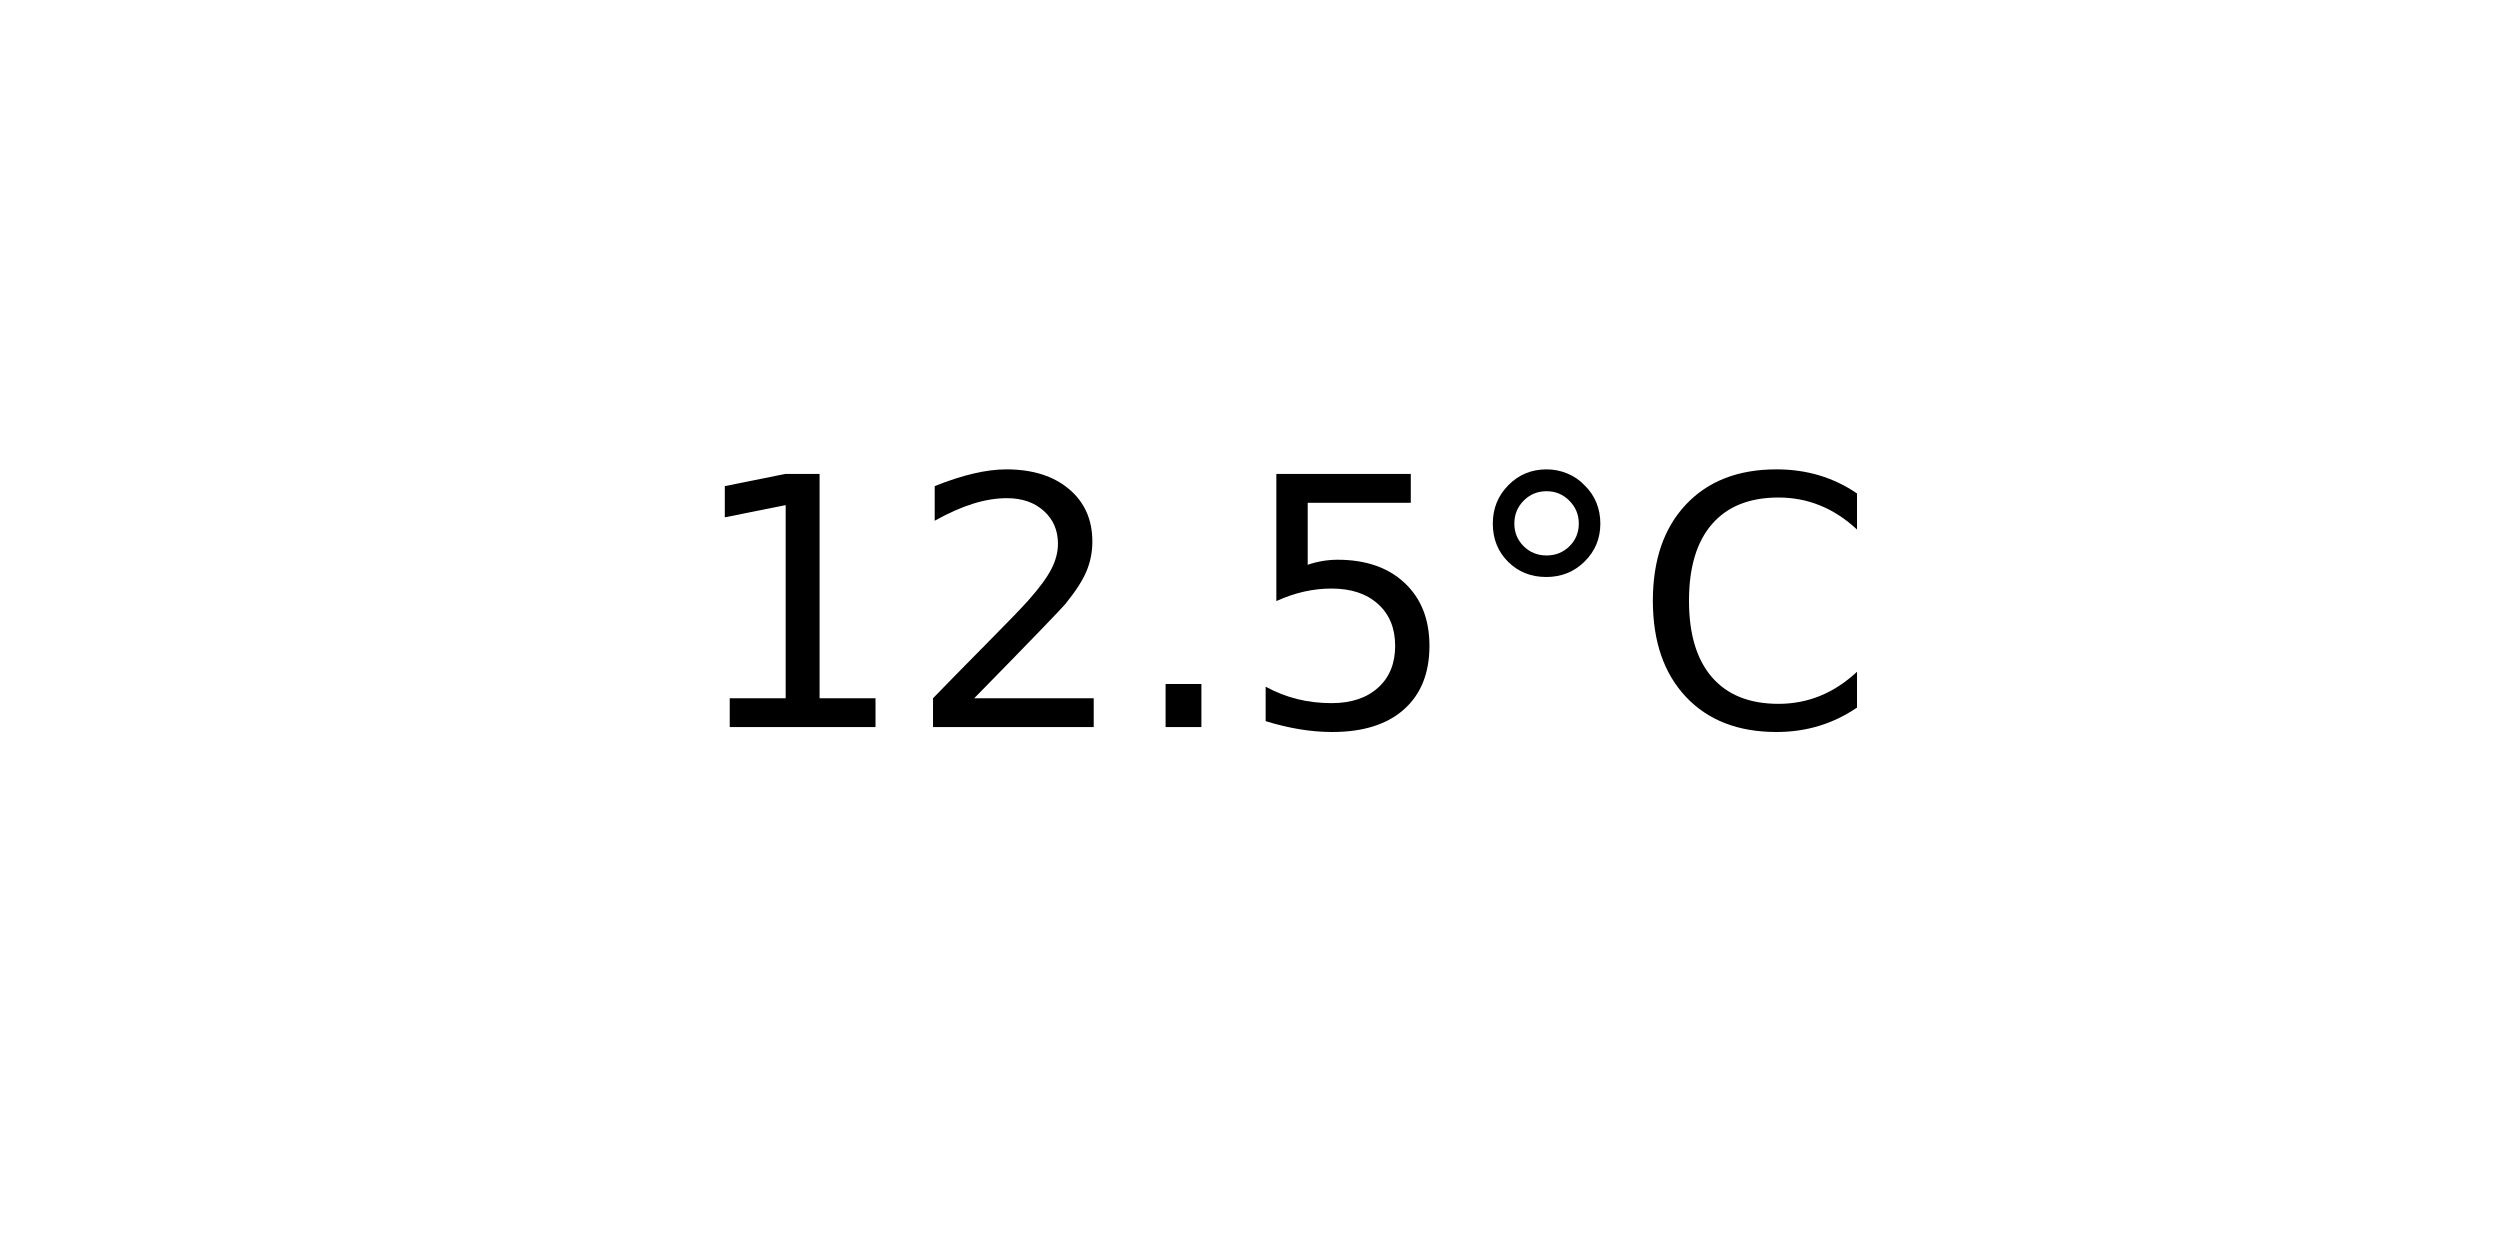
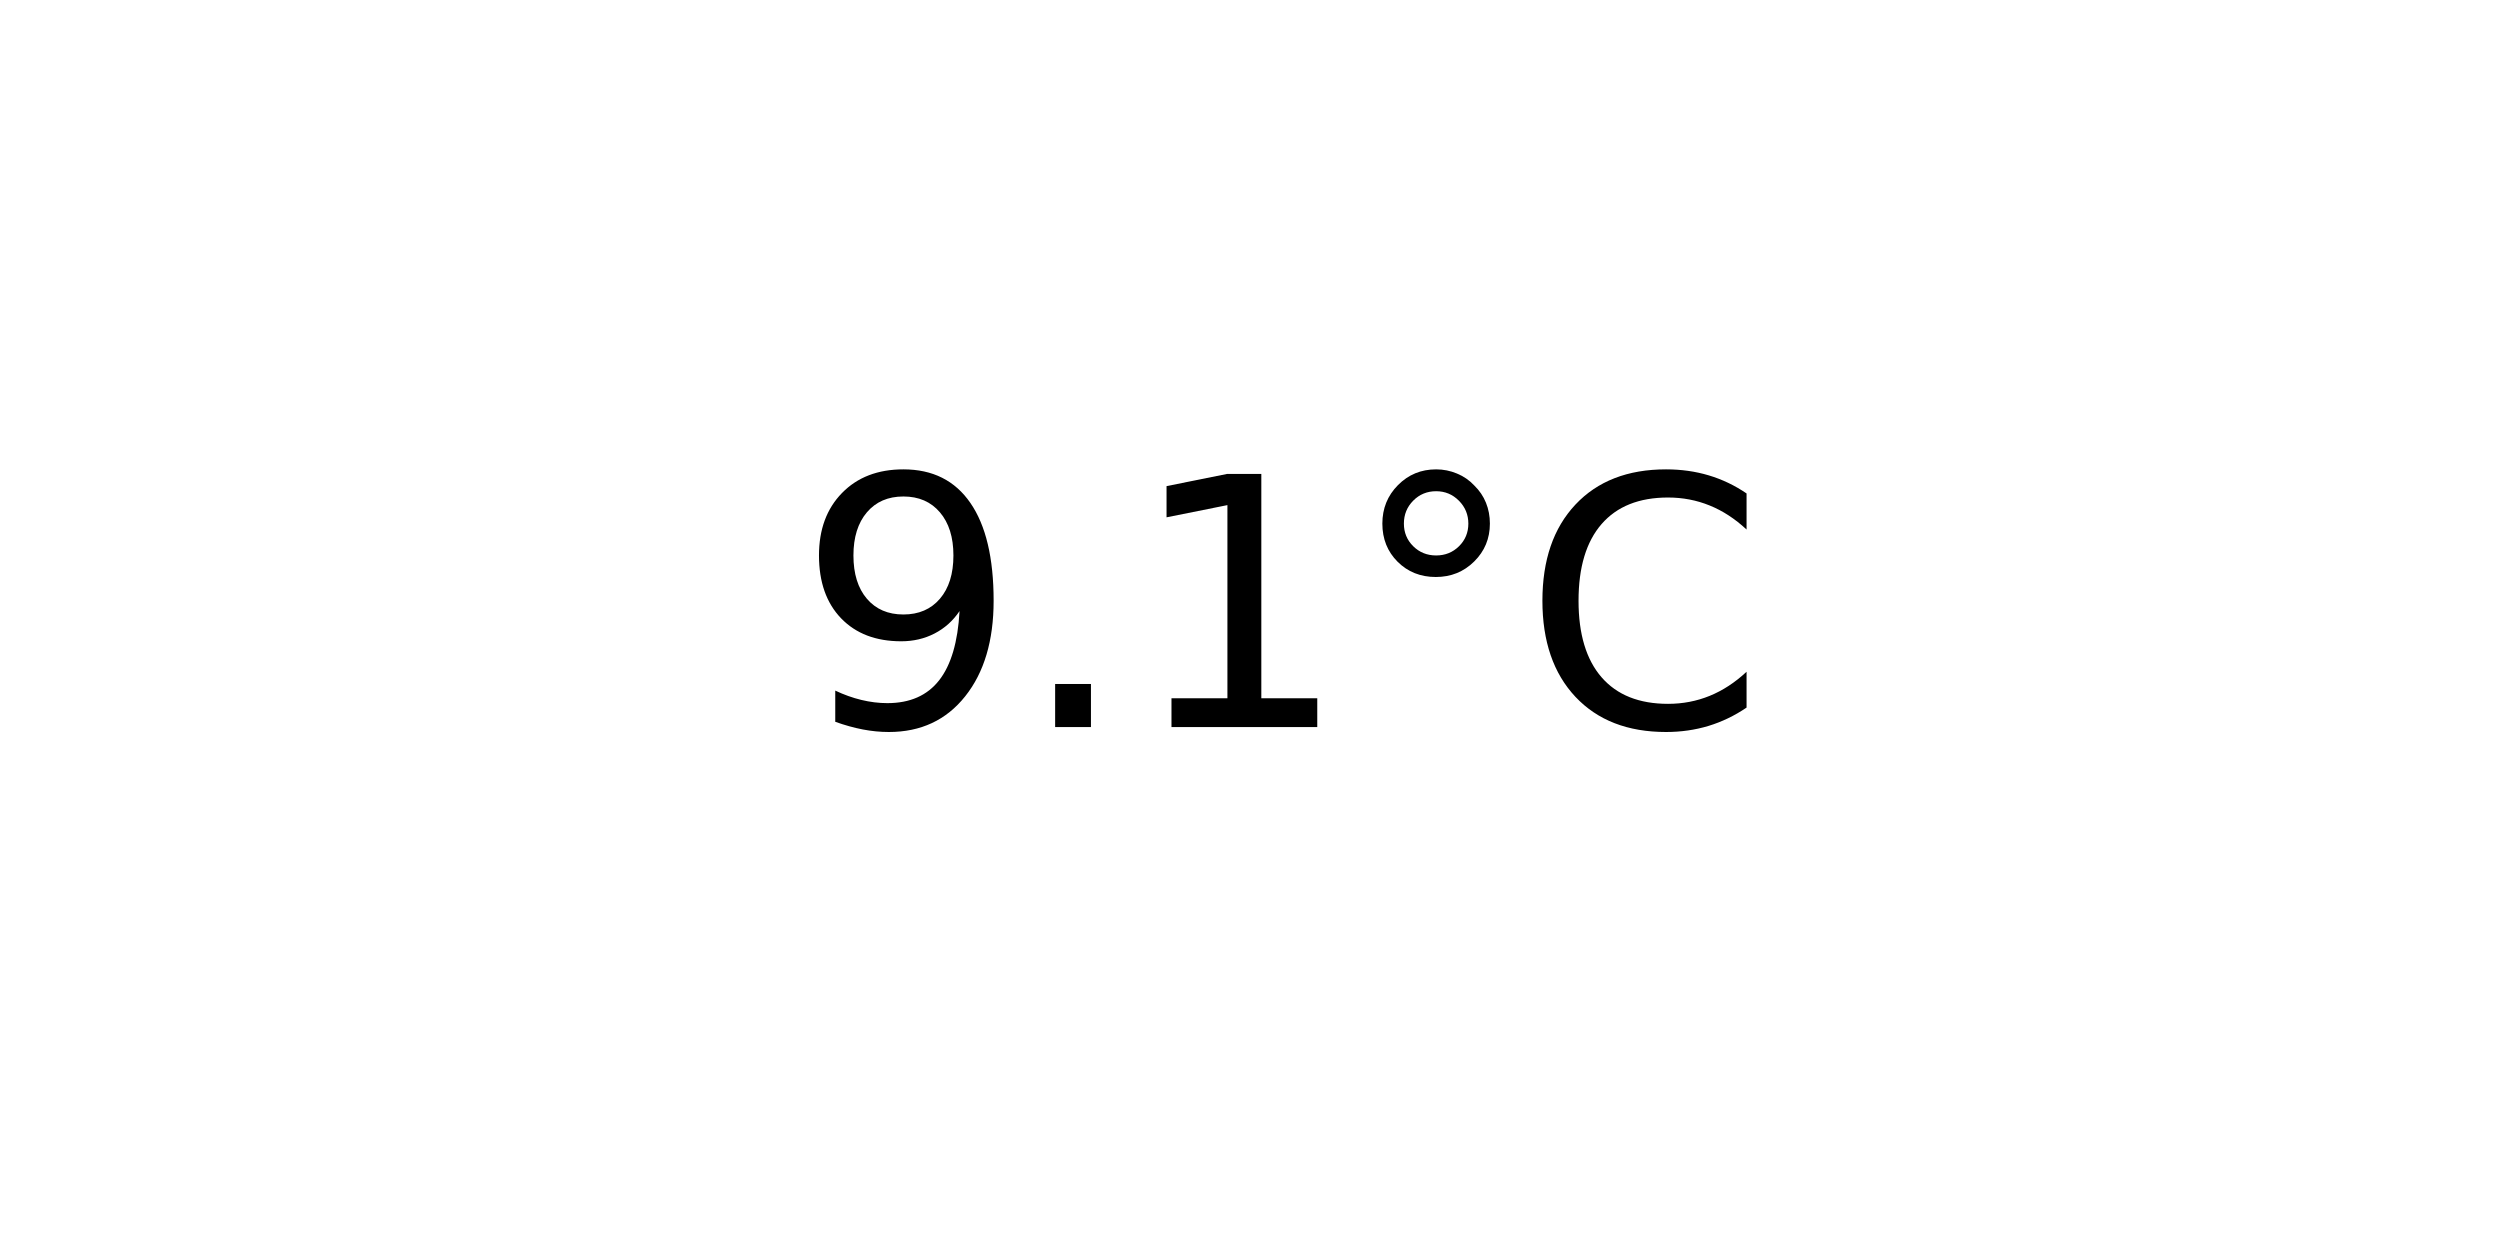
<svg xmlns="http://www.w3.org/2000/svg" xmlns:xlink="http://www.w3.org/1999/xlink" width="72pt" height="36pt" viewBox="0 0 72 36" version="1.1">
  <defs>
    <style type="text/css">*{stroke-linejoin: round; stroke-linecap: butt}</style>
  </defs>
  <g id="figure_1">
    <g id="axes_1">
      <g id="text_1">
-         <g transform="translate(19.77578 20.93937) scale(0.1 -0.1)">
+         <g transform="translate(22.95703 20.93937) scale(0.1 -0.1)">
          <defs>
+             <path id="DejaVuSans-39" d="M 703 97  L 703 672  Q 941 559 1184 500  Q 1428 441 1663 441  Q 2288 441 2617 861  Q 2947 1281 2994 2138  Q 2813 1869 2534 1725  Q 2256 1581 1919 1581  Q 1219 1581 811 2004  Q 403 2428 403 3163  Q 403 3881 828 4315  Q 1253 4750 1959 4750  Q 2769 4750 3195 4129  Q 3622 3509 3622 2328  Q 3622 1225 3098 567  Q 2575 -91 1691 -91  Q 1453 -91 1209 -44  Q 966 3 703 97  z M 1959 2075  Q 2384 2075 2632 2365  Q 2881 2656 2881 3163  Q 2881 3666 2632 3958  Q 2384 4250 1959 4250  Q 1534 4250 1286 3958  Q 1038 3666 1038 3163  Q 1038 2656 1286 2365  Q 1534 2075 1959 2075  z " transform="scale(0.015625)" />
+             <path id="DejaVuSans-2e" d="M 684 794  L 1344 794  L 1344 0  L 684 0  L 684 794  z " transform="scale(0.015625)" />
            <path id="DejaVuSans-31" d="M 794 531  L 1825 531  L 1825 4091  L 703 3866  L 703 4441  L 1819 4666  L 2450 4666  L 2450 531  L 3481 531  L 3481 0  L 794 0  L 794 531  z " transform="scale(0.015625)" />
-             <path id="DejaVuSans-32" d="M 1228 531  L 3431 531  L 3431 0  L 469 0  L 469 531  Q 828 903 1448 1529  Q 2069 2156 2228 2338  Q 2531 2678 2651 2914  Q 2772 3150 2772 3378  Q 2772 3750 2511 3984  Q 2250 4219 1831 4219  Q 1534 4219 1204 4116  Q 875 4013 500 3803  L 500 4441  Q 881 4594 1212 4672  Q 1544 4750 1819 4750  Q 2544 4750 2975 4387  Q 3406 4025 3406 3419  Q 3406 3131 3298 2873  Q 3191 2616 2906 2266  Q 2828 2175 2409 1742  Q 1991 1309 1228 531  z " transform="scale(0.015625)" />
-             <path id="DejaVuSans-2e" d="M 684 794  L 1344 794  L 1344 0  L 684 0  L 684 794  z " transform="scale(0.015625)" />
-             <path id="DejaVuSans-35" d="M 691 4666  L 3169 4666  L 3169 4134  L 1269 4134  L 1269 2991  Q 1406 3038 1543 3061  Q 1681 3084 1819 3084  Q 2600 3084 3056 2656  Q 3513 2228 3513 1497  Q 3513 744 3044 326  Q 2575 -91 1722 -91  Q 1428 -91 1123 -41  Q 819 9 494 109  L 494 744  Q 775 591 1075 516  Q 1375 441 1709 441  Q 2250 441 2565 725  Q 2881 1009 2881 1497  Q 2881 1984 2565 2268  Q 2250 2553 1709 2553  Q 1456 2553 1204 2497  Q 953 2441 691 2322  L 691 4666  z " transform="scale(0.015625)" />
            <path id="DejaVuSans-b0" d="M 1600 4347  Q 1350 4347 1178 4173  Q 1006 4000 1006 3750  Q 1006 3503 1178 3333  Q 1350 3163 1600 3163  Q 1850 3163 2022 3333  Q 2194 3503 2194 3750  Q 2194 3997 2020 4172  Q 1847 4347 1600 4347  z M 1600 4750  Q 1800 4750 1984 4673  Q 2169 4597 2303 4453  Q 2447 4313 2519 4134  Q 2591 3956 2591 3750  Q 2591 3338 2302 3052  Q 2013 2766 1594 2766  Q 1172 2766 890 3047  Q 609 3328 609 3750  Q 609 4169 896 4459  Q 1184 4750 1600 4750  z " transform="scale(0.015625)" />
            <path id="DejaVuSans-43" d="M 4122 4306  L 4122 3641  Q 3803 3938 3442 4084  Q 3081 4231 2675 4231  Q 1875 4231 1450 3742  Q 1025 3253 1025 2328  Q 1025 1406 1450 917  Q 1875 428 2675 428  Q 3081 428 3442 575  Q 3803 722 4122 1019  L 4122 359  Q 3791 134 3420 21  Q 3050 -91 2638 -91  Q 1578 -91 968 557  Q 359 1206 359 2328  Q 359 3453 968 4101  Q 1578 4750 2638 4750  Q 3056 4750 3426 4639  Q 3797 4528 4122 4306  z " transform="scale(0.015625)" />
          </defs>
-           <use xlink:href="#DejaVuSans-31" />
-           <use xlink:href="#DejaVuSans-32" x="63.623" />
-           <use xlink:href="#DejaVuSans-2e" x="127.246" />
-           <use xlink:href="#DejaVuSans-35" x="159.033" />
-           <use xlink:href="#DejaVuSans-b0" x="222.656" />
-           <use xlink:href="#DejaVuSans-43" x="272.656" />
+           <use xlink:href="#DejaVuSans-39" />
+           <use xlink:href="#DejaVuSans-2e" x="63.623" />
+           <use xlink:href="#DejaVuSans-31" x="95.41" />
+           <use xlink:href="#DejaVuSans-b0" x="159.033" />
+           <use xlink:href="#DejaVuSans-43" x="209.033" />
        </g>
      </g>
    </g>
  </g>
</svg>
